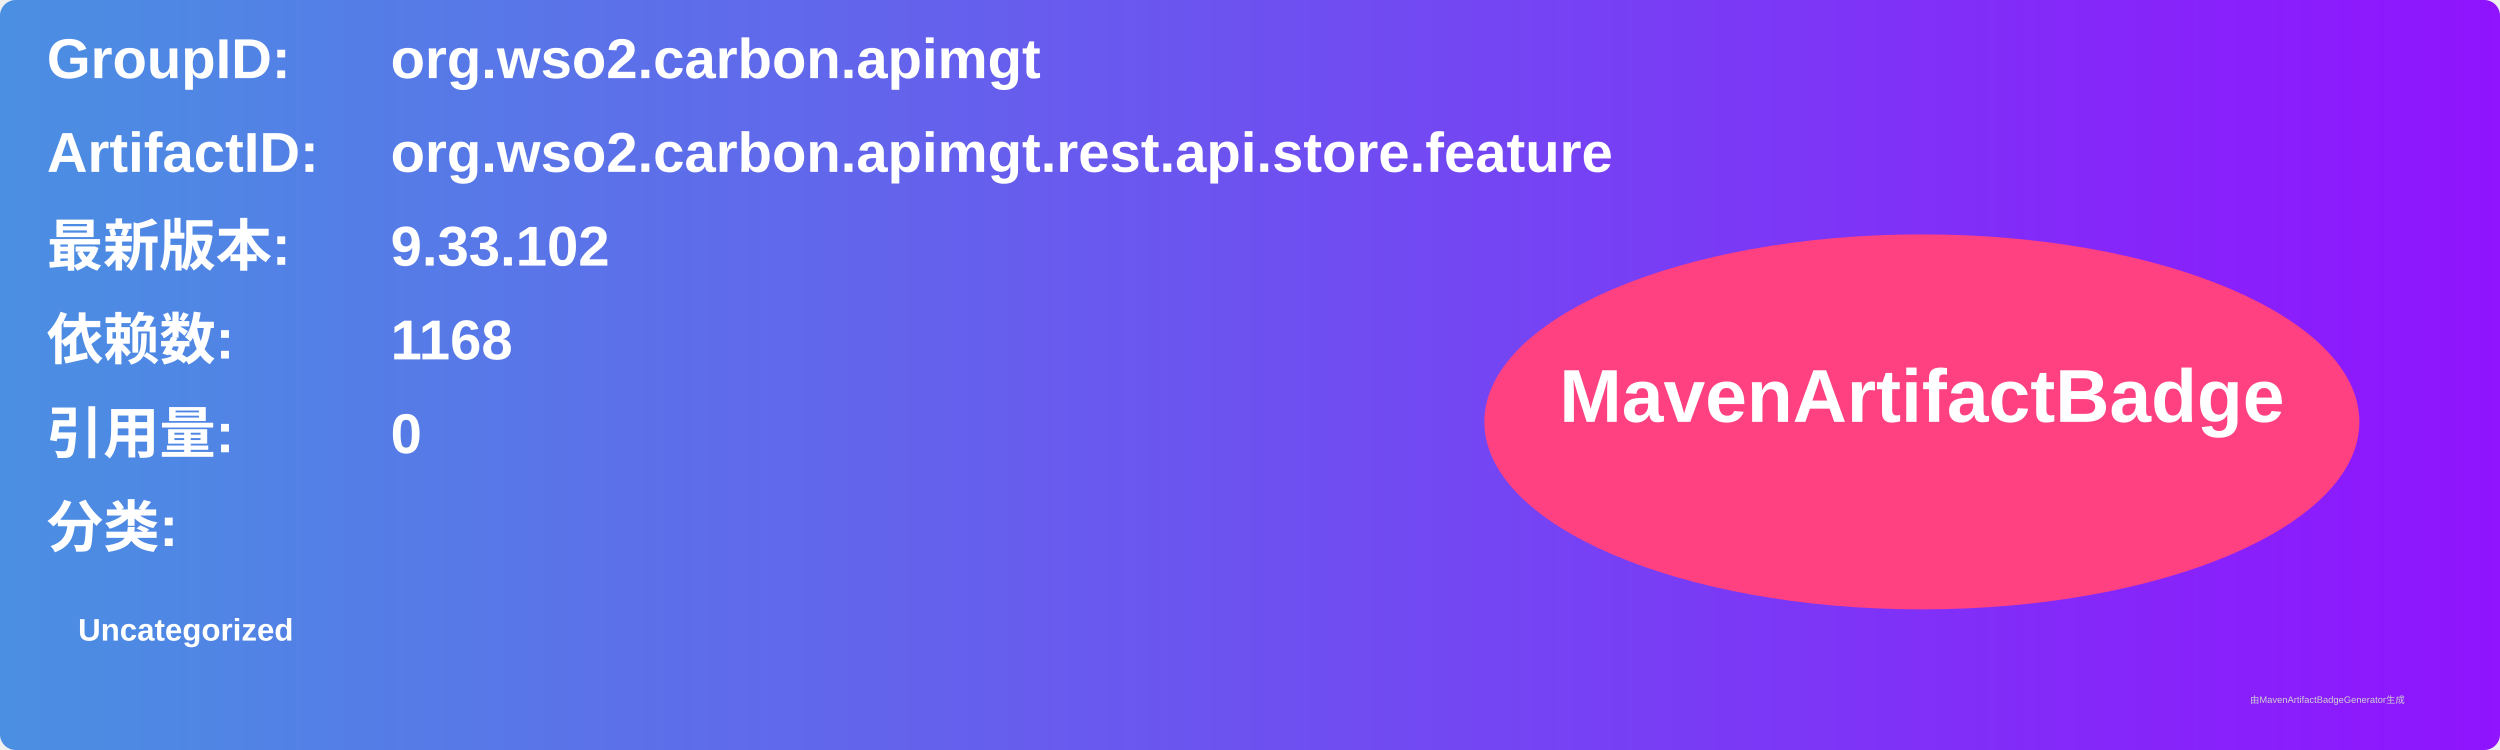
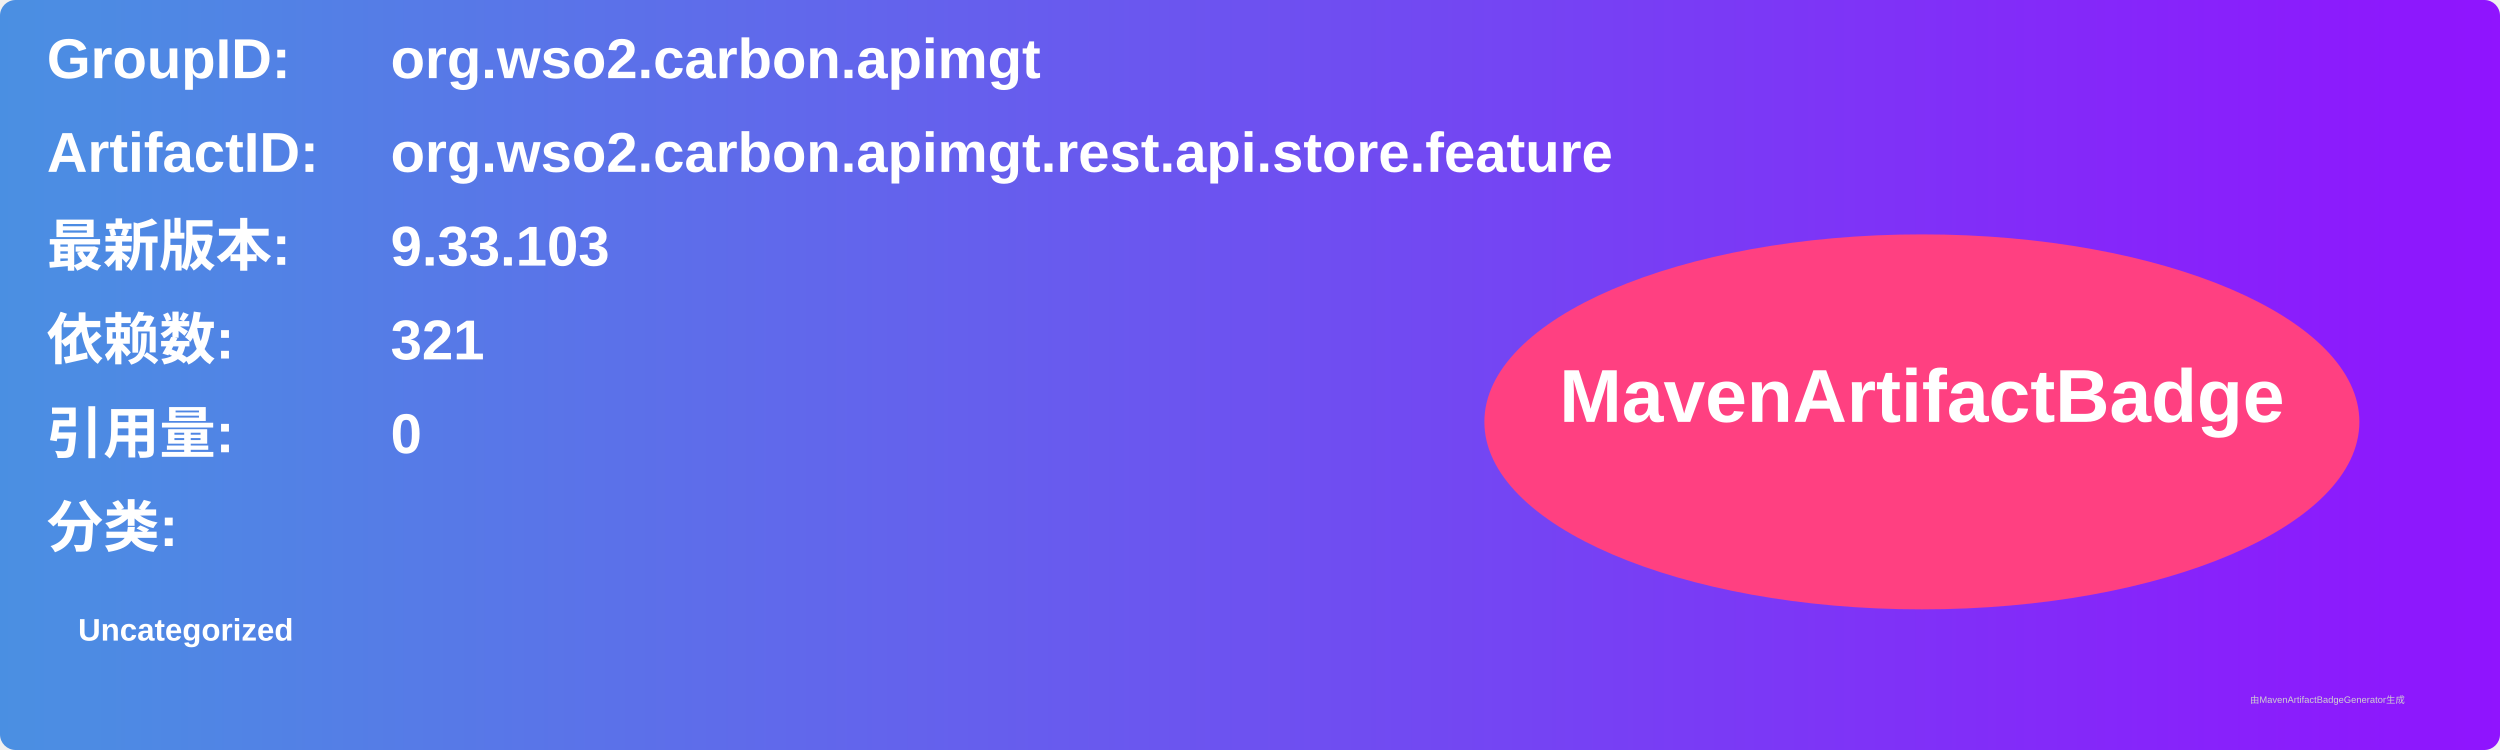
<svg xmlns="http://www.w3.org/2000/svg" width="800" height="240" viewBox="0 0 800 240">
  <linearGradient id="grad" x1="0%" y1="0%" x2="100%" y2="0%">
    <stop offset="0%" stop-color="#4a90e2" />
    <stop offset="100%" stop-color="#9013fe" />
  </linearGradient>
  <rect width="100%" height="100%" rx="5" ry="5" fill="url(#grad)" />
  <g transform="translate(15, 15)">
    <text x="0" y="10" font-family="Arial" font-size="18" fill="white" font-weight="bold" width="260">GroupID:</text>
    <text x="110" y="10" font-family="Arial" font-size="18" fill="white" font-weight="bold" width="460">org.wso2.carbon.apimgt</text>
    <text x="0" y="40" font-family="Arial" font-size="18" fill="white" font-weight="bold" width="260">ArtifactID:</text>
    <text x="110" y="40" font-family="Arial" font-size="18" fill="white" font-weight="bold" width="460">org.wso2.carbon.apimgt.rest.api.store.feature</text>
    <text x="0" y="70" font-family="Arial" font-size="18" fill="white" font-weight="bold">最新版本:</text>
    <text x="110" y="70" font-family="Arial" font-size="18" fill="white" font-weight="bold">
-       <tspan font-weight="bold">9.33.102</tspan>
+       <tspan font-weight="bold">9.33.103</tspan>
    </text>
    <text x="0" y="100" font-family="Arial" font-size="18" fill="white" font-weight="bold">依赖数: </text>
    <text x="110" y="100" font-family="Arial" font-size="18" fill="white">
-       <tspan font-weight="bold">1168</tspan>
+       <tspan font-weight="bold">321</tspan>
    </text>
    <text x="0" y="130" font-family="Arial" font-size="18" fill="white" font-weight="bold">引用量: </text>
    <text x="110" y="130" font-family="Arial" font-size="18" fill="white">
      <tspan font-weight="bold">0</tspan>
    </text>
    <text x="0" y="160" font-family="Arial" font-size="18" fill="white" font-weight="bold">分类:</text>
    <text x="10" y="190" font-family="Arial" font-size="10" fill="white">
      <tspan font-weight="bold">Uncategorized</tspan>
    </text>
    <ellipse cx="600" cy="120" rx="140" ry="60" fill="#ff4081" />
    <text x="600" y="120" text-anchor="middle" font-family="Arial" font-size="24" fill="white" font-weight="bold">MavenArtifactBadge</text>
  </g>
  <text x="720" y="225" font-family="Arial" font-size="3" fill="#d0d0d0">由MavenArtifactBadgeGenerator生成</text>
</svg>
